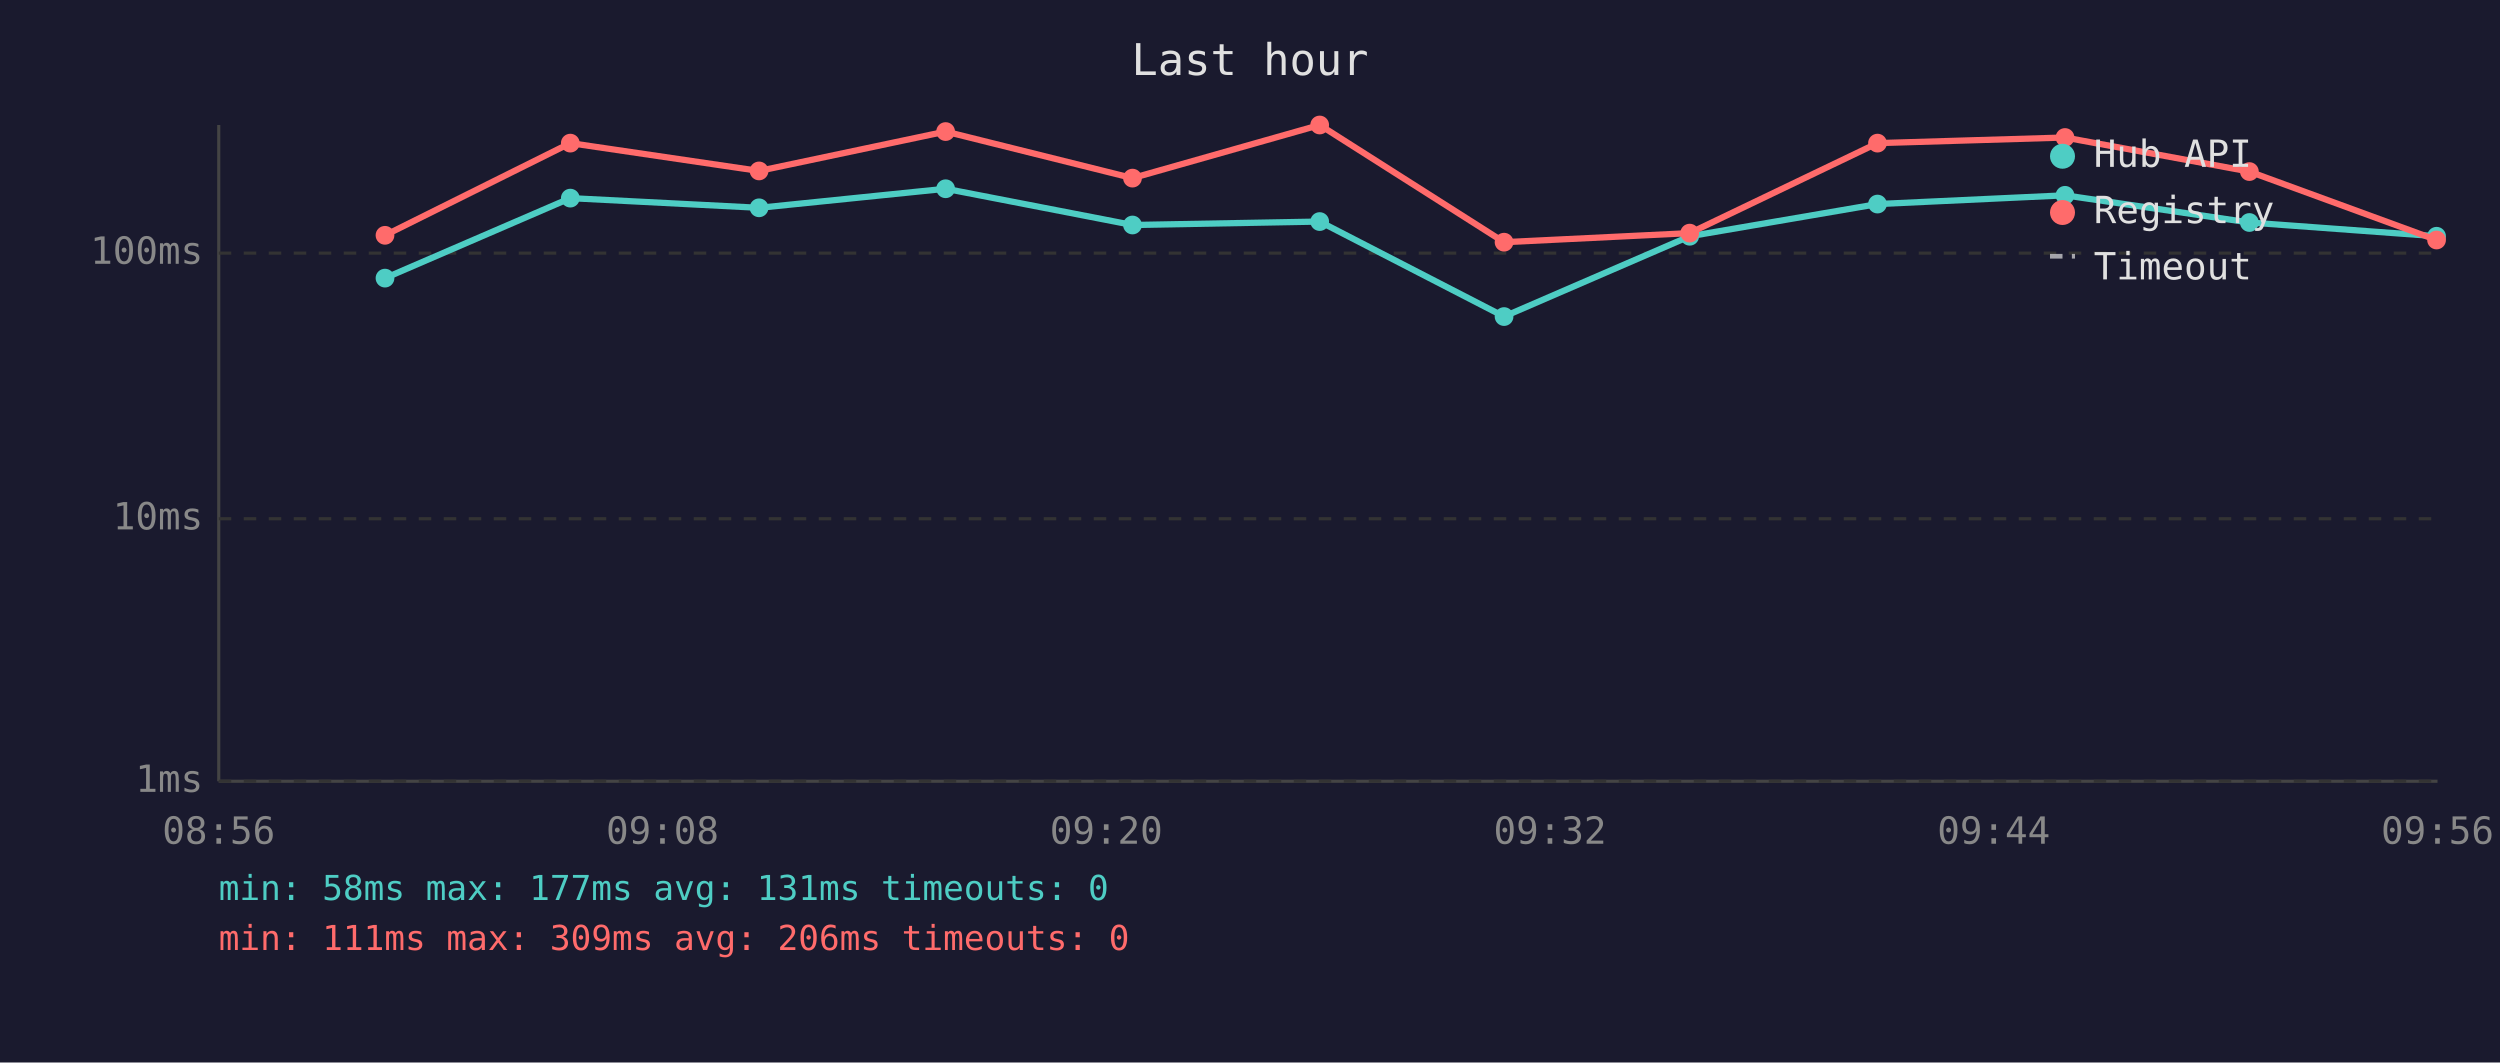
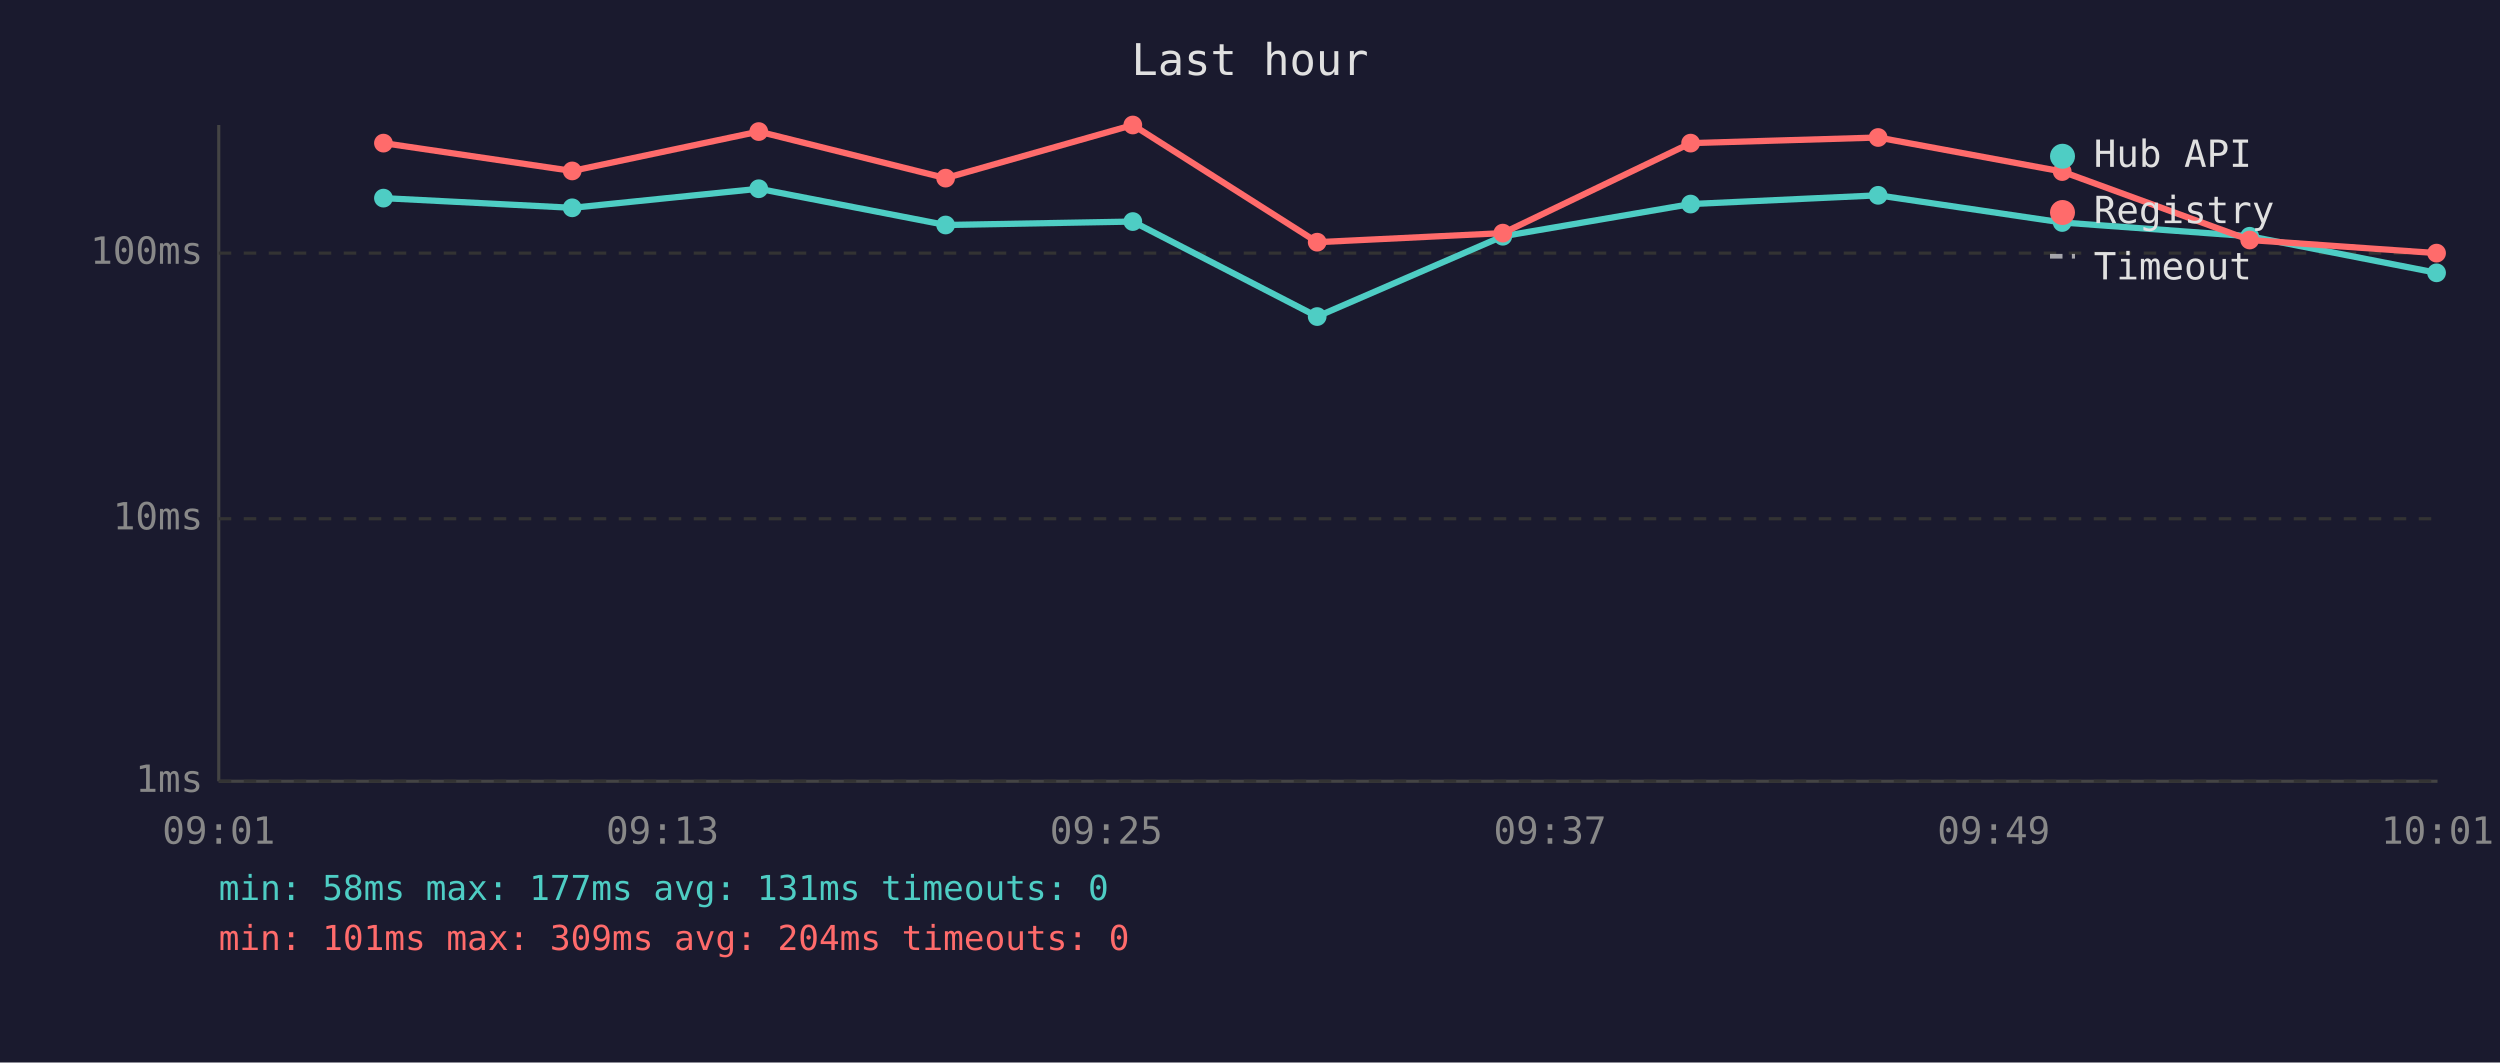
<svg xmlns="http://www.w3.org/2000/svg" viewBox="0 0 800 340" font-family="monospace" font-size="12">
  <rect width="800" height="340" fill="#1a1a2e" />
  <text x="400" y="24" fill="#e0e0e0" font-size="14" text-anchor="middle">Last hour</text>
  <line x1="70" y1="40" x2="70" y2="250" stroke="#444" stroke-width="1" />
  <line x1="70" y1="250" x2="780" y2="250" stroke="#444" stroke-width="1" />
  <line x1="70" y1="250" x2="780" y2="250" stroke="#333" stroke-width="1" stroke-dasharray="4" />
  <text x="65" y="250" fill="#888" text-anchor="end" dominant-baseline="middle">1ms</text>
  <line x1="70" y1="166" x2="780" y2="166" stroke="#333" stroke-width="1" stroke-dasharray="4" />
  <text x="65" y="166" fill="#888" text-anchor="end" dominant-baseline="middle">10ms</text>
  <line x1="70" y1="81" x2="780" y2="81" stroke="#333" stroke-width="1" stroke-dasharray="4" />
  <text x="65" y="81" fill="#888" text-anchor="end" dominant-baseline="middle">100ms</text>
-   <text x="70" y="270" fill="#888" text-anchor="middle">08:56</text>
-   <text x="212" y="270" fill="#888" text-anchor="middle">09:08</text>
-   <text x="354" y="270" fill="#888" text-anchor="middle">09:20</text>
-   <text x="496" y="270" fill="#888" text-anchor="middle">09:32</text>
-   <text x="638" y="270" fill="#888" text-anchor="middle">09:44</text>
-   <text x="780" y="270" fill="#888" text-anchor="middle">09:56</text>
-   <polyline points="123.2,89.0 182.5,63.4 242.9,66.5 302.6,60.4 362.4,72.0 422.3,70.9 481.3,101.3 540.7,75.6 600.8,65.3 660.8,62.5 719.8,71.2 779.7,75.6" fill="none" stroke="#4ecdc4" stroke-width="2" opacity="1" />
-   <circle cx="123.2" cy="89.0" r="3" fill="#4ecdc4" />
-   <circle cx="182.5" cy="63.4" r="3" fill="#4ecdc4" />
-   <circle cx="242.9" cy="66.5" r="3" fill="#4ecdc4" />
-   <circle cx="302.6" cy="60.4" r="3" fill="#4ecdc4" />
-   <circle cx="362.4" cy="72.0" r="3" fill="#4ecdc4" />
-   <circle cx="422.3" cy="70.9" r="3" fill="#4ecdc4" />
-   <circle cx="481.3" cy="101.3" r="3" fill="#4ecdc4" />
-   <circle cx="540.7" cy="75.6" r="3" fill="#4ecdc4" />
-   <circle cx="600.8" cy="65.3" r="3" fill="#4ecdc4" />
-   <circle cx="660.8" cy="62.5" r="3" fill="#4ecdc4" />
-   <circle cx="719.8" cy="71.2" r="3" fill="#4ecdc4" />
-   <circle cx="779.7" cy="75.6" r="3" fill="#4ecdc4" />
-   <polyline points="123.2,75.3 182.5,45.8 242.9,54.7 302.6,42.1 362.4,57.0 422.3,40.0 481.3,77.5 540.7,74.6 600.8,45.8 660.8,44.0 719.8,54.9 779.7,76.8" fill="none" stroke="#ff6b6b" stroke-width="2" opacity="1" />
-   <circle cx="123.2" cy="75.3" r="3" fill="#ff6b6b" />
-   <circle cx="182.5" cy="45.8" r="3" fill="#ff6b6b" />
-   <circle cx="242.9" cy="54.7" r="3" fill="#ff6b6b" />
-   <circle cx="302.6" cy="42.1" r="3" fill="#ff6b6b" />
-   <circle cx="362.4" cy="57.0" r="3" fill="#ff6b6b" />
-   <circle cx="422.3" cy="40.0" r="3" fill="#ff6b6b" />
-   <circle cx="481.3" cy="77.5" r="3" fill="#ff6b6b" />
-   <circle cx="540.7" cy="74.6" r="3" fill="#ff6b6b" />
-   <circle cx="600.8" cy="45.8" r="3" fill="#ff6b6b" />
-   <circle cx="660.8" cy="44.0" r="3" fill="#ff6b6b" />
-   <circle cx="719.8" cy="54.9" r="3" fill="#ff6b6b" />
-   <circle cx="779.7" cy="76.8" r="3" fill="#ff6b6b" />
+   <text x="70" y="270" fill="#888" text-anchor="middle">09:01</text>
+   <text x="212" y="270" fill="#888" text-anchor="middle">09:13</text>
+   <text x="354" y="270" fill="#888" text-anchor="middle">09:25</text>
+   <text x="496" y="270" fill="#888" text-anchor="middle">09:37</text>
+   <text x="638" y="270" fill="#888" text-anchor="middle">09:49</text>
+   <text x="780" y="270" fill="#888" text-anchor="middle">10:01</text>
+   <polyline points="122.7,63.4 183.1,66.5 242.8,60.4 302.6,72.0 362.5,70.9 421.5,101.3 480.9,75.6 541.0,65.3 601.0,62.5 659.9,71.2 719.9,75.6 779.7,87.3" fill="none" stroke="#4ecdc4" stroke-width="2" opacity="1" />
+   <circle cx="122.7" cy="63.4" r="3" fill="#4ecdc4" />
+   <circle cx="183.1" cy="66.5" r="3" fill="#4ecdc4" />
+   <circle cx="242.8" cy="60.4" r="3" fill="#4ecdc4" />
+   <circle cx="302.6" cy="72.0" r="3" fill="#4ecdc4" />
+   <circle cx="362.5" cy="70.9" r="3" fill="#4ecdc4" />
+   <circle cx="421.5" cy="101.3" r="3" fill="#4ecdc4" />
+   <circle cx="480.9" cy="75.6" r="3" fill="#4ecdc4" />
+   <circle cx="541.0" cy="65.3" r="3" fill="#4ecdc4" />
+   <circle cx="601.0" cy="62.5" r="3" fill="#4ecdc4" />
+   <circle cx="659.9" cy="71.2" r="3" fill="#4ecdc4" />
+   <circle cx="719.9" cy="75.6" r="3" fill="#4ecdc4" />
+   <circle cx="779.7" cy="87.3" r="3" fill="#4ecdc4" />
+   <polyline points="122.7,45.8 183.1,54.7 242.8,42.1 302.6,57.0 362.5,40.0 421.5,77.5 480.9,74.6 541.0,45.8 601.0,44.0 659.9,54.9 719.9,76.8 779.7,81.0" fill="none" stroke="#ff6b6b" stroke-width="2" opacity="1" />
+   <circle cx="122.7" cy="45.8" r="3" fill="#ff6b6b" />
+   <circle cx="183.1" cy="54.7" r="3" fill="#ff6b6b" />
+   <circle cx="242.8" cy="42.1" r="3" fill="#ff6b6b" />
+   <circle cx="302.6" cy="57.0" r="3" fill="#ff6b6b" />
+   <circle cx="362.5" cy="40.0" r="3" fill="#ff6b6b" />
+   <circle cx="421.5" cy="77.5" r="3" fill="#ff6b6b" />
+   <circle cx="480.9" cy="74.6" r="3" fill="#ff6b6b" />
+   <circle cx="541.0" cy="45.8" r="3" fill="#ff6b6b" />
+   <circle cx="601.0" cy="44.0" r="3" fill="#ff6b6b" />
+   <circle cx="659.9" cy="54.9" r="3" fill="#ff6b6b" />
+   <circle cx="719.9" cy="76.8" r="3" fill="#ff6b6b" />
+   <circle cx="779.7" cy="81.0" r="3" fill="#ff6b6b" />
  <circle cx="660" cy="50" r="4" fill="#4ecdc4" />
  <text x="670" y="50" fill="#e0e0e0" dominant-baseline="middle">Hub API</text>
  <circle cx="660" cy="68" r="4" fill="#ff6b6b" />
  <text x="670" y="68" fill="#e0e0e0" dominant-baseline="middle">Registry</text>
  <line x1="656" y1="82" x2="664" y2="82" stroke="#e0e0e0" stroke-width="1.5" stroke-dasharray="4,3" opacity="0.7" />
  <text x="670" y="86" fill="#e0e0e0" dominant-baseline="middle">Timeout</text>
  <text x="70" y="288" fill="#4ecdc4" font-size="11">min: 58ms  max: 177ms  avg: 131ms  timeouts: 0</text>
-   <text x="70" y="304" fill="#ff6b6b" font-size="11">min: 111ms  max: 309ms  avg: 206ms  timeouts: 0</text>
+   <text x="70" y="304" fill="#ff6b6b" font-size="11">min: 101ms  max: 309ms  avg: 204ms  timeouts: 0</text>
</svg>
